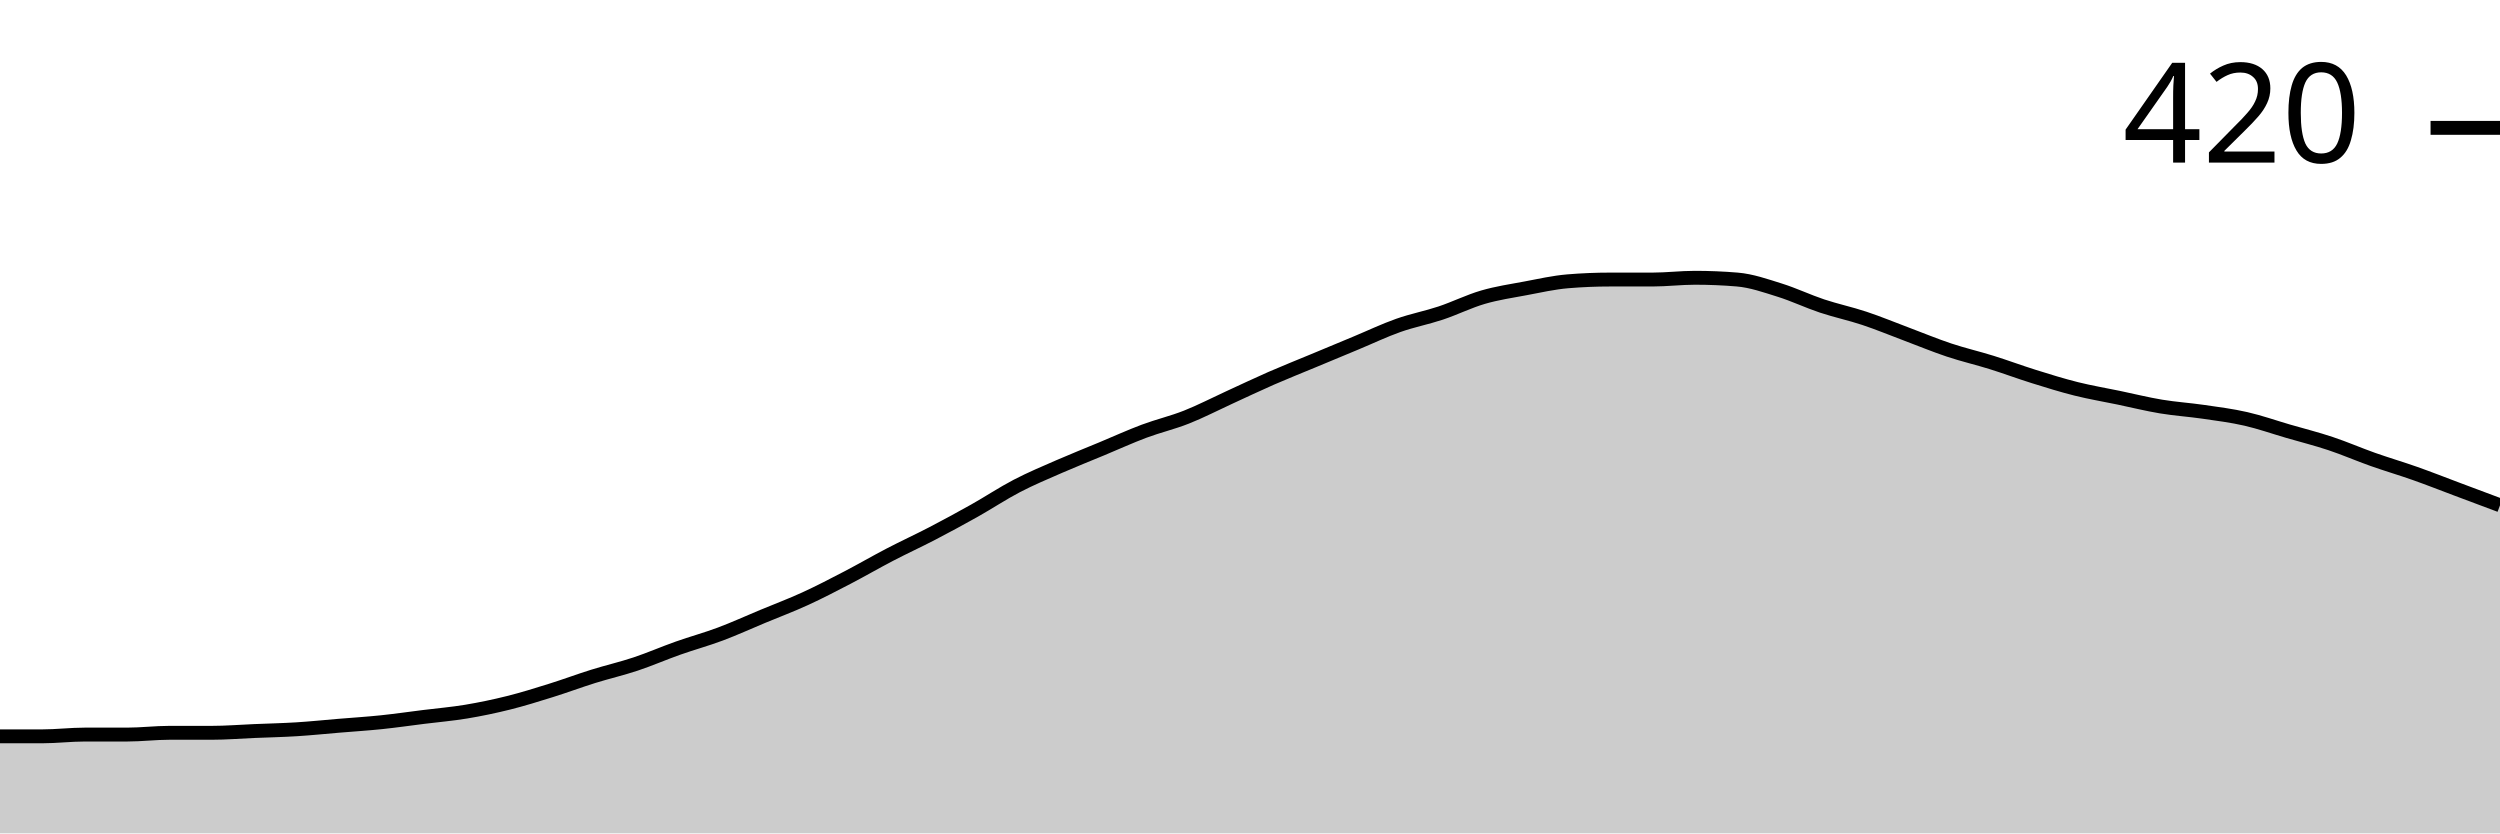
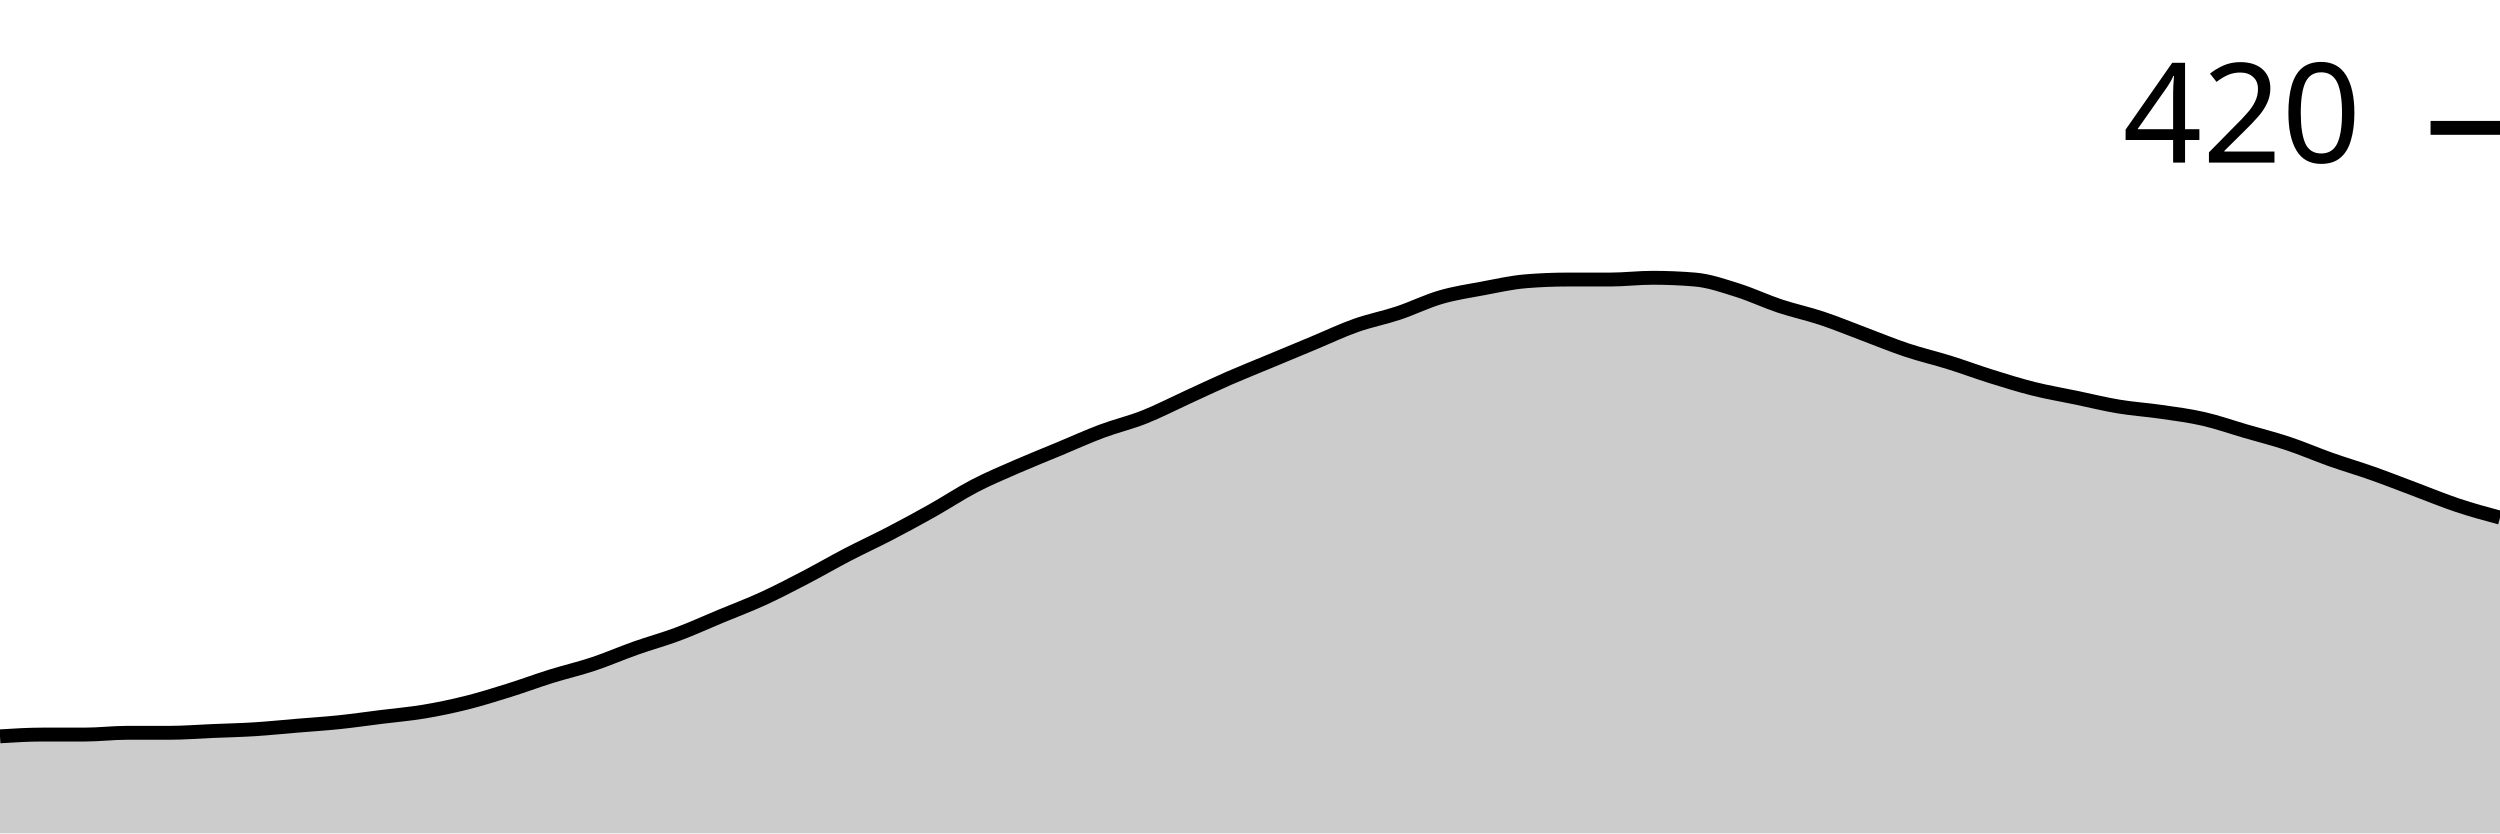
<svg xmlns="http://www.w3.org/2000/svg" viewBox="0 0 180 60">
  <g transform="translate(0,20)">
-     <path class="area" fill="rgba(0, 0, 0, 0.2)" d="M0,33.016C1.017,33.016,2.034,33.016,3.051,33.016C4.068,33.016,5.085,32.889,6.102,32.889C7.119,32.889,8.136,32.889,9.153,32.889C10.169,32.889,11.186,32.762,12.203,32.762C13.22,32.762,14.237,32.762,15.254,32.762C16.271,32.762,17.288,32.677,18.305,32.635C19.322,32.593,20.339,32.571,21.356,32.508C22.373,32.444,23.39,32.339,24.407,32.254C25.424,32.169,26.441,32.106,27.458,32C28.475,31.894,29.492,31.746,30.508,31.619C31.525,31.492,32.542,31.407,33.559,31.238C34.576,31.069,35.593,30.857,36.61,30.603C37.627,30.349,38.644,30.032,39.661,29.714C40.678,29.397,41.695,29.016,42.712,28.698C43.729,28.381,44.746,28.148,45.763,27.81C46.78,27.471,47.797,27.026,48.814,26.667C49.831,26.307,50.847,26.032,51.864,25.651C52.881,25.27,53.898,24.804,54.915,24.381C55.932,23.958,56.949,23.577,57.966,23.111C58.983,22.646,60,22.116,61.017,21.587C62.034,21.058,63.051,20.466,64.068,19.937C65.085,19.407,66.102,18.942,67.119,18.413C68.136,17.884,69.153,17.333,70.169,16.762C71.186,16.19,72.203,15.513,73.22,14.984C74.237,14.455,75.254,14.032,76.271,13.587C77.288,13.143,78.305,12.741,79.322,12.317C80.339,11.894,81.356,11.429,82.373,11.048C83.39,10.667,84.407,10.434,85.424,10.032C86.441,9.63,87.458,9.101,88.475,8.635C89.492,8.169,90.508,7.683,91.525,7.238C92.542,6.794,93.559,6.392,94.576,5.968C95.593,5.545,96.61,5.122,97.627,4.698C98.644,4.275,99.661,3.788,100.678,3.429C101.695,3.069,102.712,2.878,103.729,2.54C104.746,2.201,105.763,1.693,106.78,1.397C107.797,1.101,108.814,0.952,109.831,0.762C110.847,0.571,111.864,0.339,112.881,0.254C113.898,0.169,114.915,0.127,115.932,0.127C116.949,0.127,117.966,0.127,118.983,0.127C120,0.127,121.017,0,122.034,0C123.051,0,124.068,0.042,125.085,0.127C126.102,0.212,127.119,0.571,128.136,0.889C129.153,1.206,130.169,1.693,131.186,2.032C132.203,2.37,133.22,2.582,134.237,2.921C135.254,3.259,136.271,3.683,137.288,4.063C138.305,4.444,139.322,4.868,140.339,5.206C141.356,5.545,142.373,5.778,143.39,6.095C144.407,6.413,145.424,6.794,146.441,7.111C147.458,7.429,148.475,7.746,149.492,8C150.508,8.254,151.525,8.423,152.542,8.635C153.559,8.847,154.576,9.101,155.593,9.27C156.61,9.439,157.627,9.503,158.644,9.651C159.661,9.799,160.678,9.926,161.695,10.159C162.712,10.392,163.729,10.751,164.746,11.048C165.763,11.344,166.78,11.598,167.797,11.937C168.814,12.275,169.831,12.72,170.847,13.079C171.864,13.439,172.881,13.735,173.898,14.095C174.915,14.455,175.932,14.857,176.949,15.238C177.966,15.619,178.983,16,180,16.381L180,40C178.983,40,177.966,40,176.949,40C175.932,40,174.915,40,173.898,40C172.881,40,171.864,40,170.847,40C169.831,40,168.814,40,167.797,40C166.78,40,165.763,40,164.746,40C163.729,40,162.712,40,161.695,40C160.678,40,159.661,40,158.644,40C157.627,40,156.61,40,155.593,40C154.576,40,153.559,40,152.542,40C151.525,40,150.508,40,149.492,40C148.475,40,147.458,40,146.441,40C145.424,40,144.407,40,143.39,40C142.373,40,141.356,40,140.339,40C139.322,40,138.305,40,137.288,40C136.271,40,135.254,40,134.237,40C133.22,40,132.203,40,131.186,40C130.169,40,129.153,40,128.136,40C127.119,40,126.102,40,125.085,40C124.068,40,123.051,40,122.034,40C121.017,40,120,40,118.983,40C117.966,40,116.949,40,115.932,40C114.915,40,113.898,40,112.881,40C111.864,40,110.847,40,109.831,40C108.814,40,107.797,40,106.78,40C105.763,40,104.746,40,103.729,40C102.712,40,101.695,40,100.678,40C99.661,40,98.644,40,97.627,40C96.61,40,95.593,40,94.576,40C93.559,40,92.542,40,91.525,40C90.508,40,89.492,40,88.475,40C87.458,40,86.441,40,85.424,40C84.407,40,83.39,40,82.373,40C81.356,40,80.339,40,79.322,40C78.305,40,77.288,40,76.271,40C75.254,40,74.237,40,73.22,40C72.203,40,71.186,40,70.169,40C69.153,40,68.136,40,67.119,40C66.102,40,65.085,40,64.068,40C63.051,40,62.034,40,61.017,40C60,40,58.983,40,57.966,40C56.949,40,55.932,40,54.915,40C53.898,40,52.881,40,51.864,40C50.847,40,49.831,40,48.814,40C47.797,40,46.78,40,45.763,40C44.746,40,43.729,40,42.712,40C41.695,40,40.678,40,39.661,40C38.644,40,37.627,40,36.61,40C35.593,40,34.576,40,33.559,40C32.542,40,31.525,40,30.508,40C29.492,40,28.475,40,27.458,40C26.441,40,25.424,40,24.407,40C23.39,40,22.373,40,21.356,40C20.339,40,19.322,40,18.305,40C17.288,40,16.271,40,15.254,40C14.237,40,13.22,40,12.203,40C11.186,40,10.169,40,9.153,40C8.136,40,7.119,40,6.102,40C5.085,40,4.068,40,3.051,40C2.034,40,1.017,40,0,40Z" />
-     <path class="line" stroke="black" fill="none" d="M0,33.016C1.017,33.016,2.034,33.016,3.051,33.016C4.068,33.016,5.085,32.889,6.102,32.889C7.119,32.889,8.136,32.889,9.153,32.889C10.169,32.889,11.186,32.762,12.203,32.762C13.22,32.762,14.237,32.762,15.254,32.762C16.271,32.762,17.288,32.677,18.305,32.635C19.322,32.593,20.339,32.571,21.356,32.508C22.373,32.444,23.39,32.339,24.407,32.254C25.424,32.169,26.441,32.106,27.458,32C28.475,31.894,29.492,31.746,30.508,31.619C31.525,31.492,32.542,31.407,33.559,31.238C34.576,31.069,35.593,30.857,36.61,30.603C37.627,30.349,38.644,30.032,39.661,29.714C40.678,29.397,41.695,29.016,42.712,28.698C43.729,28.381,44.746,28.148,45.763,27.81C46.78,27.471,47.797,27.026,48.814,26.667C49.831,26.307,50.847,26.032,51.864,25.651C52.881,25.27,53.898,24.804,54.915,24.381C55.932,23.958,56.949,23.577,57.966,23.111C58.983,22.646,60,22.116,61.017,21.587C62.034,21.058,63.051,20.466,64.068,19.937C65.085,19.407,66.102,18.942,67.119,18.413C68.136,17.884,69.153,17.333,70.169,16.762C71.186,16.19,72.203,15.513,73.22,14.984C74.237,14.455,75.254,14.032,76.271,13.587C77.288,13.143,78.305,12.741,79.322,12.317C80.339,11.894,81.356,11.429,82.373,11.048C83.39,10.667,84.407,10.434,85.424,10.032C86.441,9.63,87.458,9.101,88.475,8.635C89.492,8.169,90.508,7.683,91.525,7.238C92.542,6.794,93.559,6.392,94.576,5.968C95.593,5.545,96.61,5.122,97.627,4.698C98.644,4.275,99.661,3.788,100.678,3.429C101.695,3.069,102.712,2.878,103.729,2.54C104.746,2.201,105.763,1.693,106.78,1.397C107.797,1.101,108.814,0.952,109.831,0.762C110.847,0.571,111.864,0.339,112.881,0.254C113.898,0.169,114.915,0.127,115.932,0.127C116.949,0.127,117.966,0.127,118.983,0.127C120,0.127,121.017,0,122.034,0C123.051,0,124.068,0.042,125.085,0.127C126.102,0.212,127.119,0.571,128.136,0.889C129.153,1.206,130.169,1.693,131.186,2.032C132.203,2.37,133.22,2.582,134.237,2.921C135.254,3.259,136.271,3.683,137.288,4.063C138.305,4.444,139.322,4.868,140.339,5.206C141.356,5.545,142.373,5.778,143.39,6.095C144.407,6.413,145.424,6.794,146.441,7.111C147.458,7.429,148.475,7.746,149.492,8C150.508,8.254,151.525,8.423,152.542,8.635C153.559,8.847,154.576,9.101,155.593,9.27C156.61,9.439,157.627,9.503,158.644,9.651C159.661,9.799,160.678,9.926,161.695,10.159C162.712,10.392,163.729,10.751,164.746,11.048C165.763,11.344,166.78,11.598,167.797,11.937C168.814,12.275,169.831,12.72,170.847,13.079C171.864,13.439,172.881,13.735,173.898,14.095C174.915,14.455,175.932,14.857,176.949,15.238C177.966,15.619,178.983,16,180,16.381" />
+     <path class="area" fill="rgba(0, 0, 0, 0.2)" d="M0,33.016C1.017,32.952,2.034,32.889,3.051,32.889C4.068,32.889,5.085,32.889,6.102,32.889C7.119,32.889,8.136,32.762,9.153,32.762C10.169,32.762,11.186,32.762,12.203,32.762C13.22,32.762,14.237,32.677,15.254,32.635C16.271,32.593,17.288,32.571,18.305,32.508C19.322,32.444,20.339,32.339,21.356,32.254C22.373,32.169,23.39,32.106,24.407,32C25.424,31.894,26.441,31.746,27.458,31.619C28.475,31.492,29.492,31.407,30.508,31.238C31.525,31.069,32.542,30.857,33.559,30.603C34.576,30.349,35.593,30.032,36.61,29.714C37.627,29.397,38.644,29.016,39.661,28.698C40.678,28.381,41.695,28.148,42.712,27.81C43.729,27.471,44.746,27.026,45.763,26.667C46.78,26.307,47.797,26.032,48.814,25.651C49.831,25.27,50.847,24.804,51.864,24.381C52.881,23.958,53.898,23.577,54.915,23.111C55.932,22.646,56.949,22.116,57.966,21.587C58.983,21.058,60,20.466,61.017,19.937C62.034,19.407,63.051,18.942,64.068,18.413C65.085,17.884,66.102,17.333,67.119,16.762C68.136,16.19,69.153,15.513,70.169,14.984C71.186,14.455,72.203,14.032,73.22,13.587C74.237,13.143,75.254,12.741,76.271,12.317C77.288,11.894,78.305,11.429,79.322,11.048C80.339,10.667,81.356,10.434,82.373,10.032C83.39,9.63,84.407,9.101,85.424,8.635C86.441,8.169,87.458,7.683,88.475,7.238C89.492,6.794,90.508,6.392,91.525,5.968C92.542,5.545,93.559,5.122,94.576,4.698C95.593,4.275,96.61,3.788,97.627,3.429C98.644,3.069,99.661,2.878,100.678,2.54C101.695,2.201,102.712,1.693,103.729,1.397C104.746,1.101,105.763,0.952,106.78,0.762C107.797,0.571,108.814,0.339,109.831,0.254C110.847,0.169,111.864,0.127,112.881,0.127C113.898,0.127,114.915,0.127,115.932,0.127C116.949,0.127,117.966,0,118.983,0C120,0,121.017,0.042,122.034,0.127C123.051,0.212,124.068,0.571,125.085,0.889C126.102,1.206,127.119,1.693,128.136,2.032C129.153,2.37,130.169,2.582,131.186,2.921C132.203,3.259,133.22,3.683,134.237,4.063C135.254,4.444,136.271,4.868,137.288,5.206C138.305,5.545,139.322,5.778,140.339,6.095C141.356,6.413,142.373,6.794,143.39,7.111C144.407,7.429,145.424,7.746,146.441,8C147.458,8.254,148.475,8.423,149.492,8.635C150.508,8.847,151.525,9.101,152.542,9.27C153.559,9.439,154.576,9.503,155.593,9.651C156.61,9.799,157.627,9.926,158.644,10.159C159.661,10.392,160.678,10.751,161.695,11.048C162.712,11.344,163.729,11.598,164.746,11.937C165.763,12.275,166.78,12.72,167.797,13.079C168.814,13.439,169.831,13.735,170.847,14.095C171.864,14.455,172.881,14.857,173.898,15.238C174.915,15.619,175.932,16.042,176.949,16.381C177.966,16.72,178.983,16.995,180,17.27L180,40C178.983,40,177.966,40,176.949,40C175.932,40,174.915,40,173.898,40C172.881,40,171.864,40,170.847,40C169.831,40,168.814,40,167.797,40C166.78,40,165.763,40,164.746,40C163.729,40,162.712,40,161.695,40C160.678,40,159.661,40,158.644,40C157.627,40,156.61,40,155.593,40C154.576,40,153.559,40,152.542,40C151.525,40,150.508,40,149.492,40C148.475,40,147.458,40,146.441,40C145.424,40,144.407,40,143.39,40C142.373,40,141.356,40,140.339,40C139.322,40,138.305,40,137.288,40C136.271,40,135.254,40,134.237,40C133.22,40,132.203,40,131.186,40C130.169,40,129.153,40,128.136,40C127.119,40,126.102,40,125.085,40C124.068,40,123.051,40,122.034,40C121.017,40,120,40,118.983,40C117.966,40,116.949,40,115.932,40C114.915,40,113.898,40,112.881,40C111.864,40,110.847,40,109.831,40C108.814,40,107.797,40,106.78,40C105.763,40,104.746,40,103.729,40C102.712,40,101.695,40,100.678,40C99.661,40,98.644,40,97.627,40C96.61,40,95.593,40,94.576,40C93.559,40,92.542,40,91.525,40C90.508,40,89.492,40,88.475,40C87.458,40,86.441,40,85.424,40C84.407,40,83.39,40,82.373,40C81.356,40,80.339,40,79.322,40C78.305,40,77.288,40,76.271,40C75.254,40,74.237,40,73.22,40C72.203,40,71.186,40,70.169,40C69.153,40,68.136,40,67.119,40C66.102,40,65.085,40,64.068,40C63.051,40,62.034,40,61.017,40C60,40,58.983,40,57.966,40C56.949,40,55.932,40,54.915,40C53.898,40,52.881,40,51.864,40C50.847,40,49.831,40,48.814,40C47.797,40,46.78,40,45.763,40C44.746,40,43.729,40,42.712,40C41.695,40,40.678,40,39.661,40C38.644,40,37.627,40,36.61,40C35.593,40,34.576,40,33.559,40C32.542,40,31.525,40,30.508,40C29.492,40,28.475,40,27.458,40C26.441,40,25.424,40,24.407,40C23.39,40,22.373,40,21.356,40C20.339,40,19.322,40,18.305,40C17.288,40,16.271,40,15.254,40C14.237,40,13.22,40,12.203,40C11.186,40,10.169,40,9.153,40C8.136,40,7.119,40,6.102,40C5.085,40,4.068,40,3.051,40C2.034,40,1.017,40,0,40Z" />
+     <path class="line" stroke="black" fill="none" d="M0,33.016C1.017,32.952,2.034,32.889,3.051,32.889C4.068,32.889,5.085,32.889,6.102,32.889C7.119,32.889,8.136,32.762,9.153,32.762C10.169,32.762,11.186,32.762,12.203,32.762C13.22,32.762,14.237,32.677,15.254,32.635C16.271,32.593,17.288,32.571,18.305,32.508C19.322,32.444,20.339,32.339,21.356,32.254C22.373,32.169,23.39,32.106,24.407,32C25.424,31.894,26.441,31.746,27.458,31.619C28.475,31.492,29.492,31.407,30.508,31.238C31.525,31.069,32.542,30.857,33.559,30.603C34.576,30.349,35.593,30.032,36.61,29.714C37.627,29.397,38.644,29.016,39.661,28.698C40.678,28.381,41.695,28.148,42.712,27.81C43.729,27.471,44.746,27.026,45.763,26.667C46.78,26.307,47.797,26.032,48.814,25.651C49.831,25.27,50.847,24.804,51.864,24.381C52.881,23.958,53.898,23.577,54.915,23.111C55.932,22.646,56.949,22.116,57.966,21.587C58.983,21.058,60,20.466,61.017,19.937C62.034,19.407,63.051,18.942,64.068,18.413C65.085,17.884,66.102,17.333,67.119,16.762C68.136,16.19,69.153,15.513,70.169,14.984C71.186,14.455,72.203,14.032,73.22,13.587C74.237,13.143,75.254,12.741,76.271,12.317C77.288,11.894,78.305,11.429,79.322,11.048C80.339,10.667,81.356,10.434,82.373,10.032C83.39,9.63,84.407,9.101,85.424,8.635C86.441,8.169,87.458,7.683,88.475,7.238C89.492,6.794,90.508,6.392,91.525,5.968C92.542,5.545,93.559,5.122,94.576,4.698C95.593,4.275,96.61,3.788,97.627,3.429C98.644,3.069,99.661,2.878,100.678,2.54C101.695,2.201,102.712,1.693,103.729,1.397C104.746,1.101,105.763,0.952,106.78,0.762C107.797,0.571,108.814,0.339,109.831,0.254C110.847,0.169,111.864,0.127,112.881,0.127C113.898,0.127,114.915,0.127,115.932,0.127C116.949,0.127,117.966,0,118.983,0C120,0,121.017,0.042,122.034,0.127C123.051,0.212,124.068,0.571,125.085,0.889C126.102,1.206,127.119,1.693,128.136,2.032C129.153,2.37,130.169,2.582,131.186,2.921C132.203,3.259,133.22,3.683,134.237,4.063C135.254,4.444,136.271,4.868,137.288,5.206C138.305,5.545,139.322,5.778,140.339,6.095C141.356,6.413,142.373,6.794,143.39,7.111C144.407,7.429,145.424,7.746,146.441,8C147.458,8.254,148.475,8.423,149.492,8.635C150.508,8.847,151.525,9.101,152.542,9.27C153.559,9.439,154.576,9.503,155.593,9.651C156.61,9.799,157.627,9.926,158.644,10.159C159.661,10.392,160.678,10.751,161.695,11.048C162.712,11.344,163.729,11.598,164.746,11.937C165.763,12.275,166.78,12.72,167.797,13.079C168.814,13.439,169.831,13.735,170.847,14.095C171.864,14.455,172.881,14.857,173.898,15.238C174.915,15.619,175.932,16.042,176.949,16.381C177.966,16.72,178.983,16.995,180,17.27" />
    <path class="axis-ceiling" stroke-width="1" stroke="black" fill="none" d="M175,-10.794L180,-10.794" />
    <text class="axis-ceiling-label" font-family="sans-serif" text-anchor="end" font-size="10px" x="170" y="-8.294">420</text>
  </g>
</svg>
